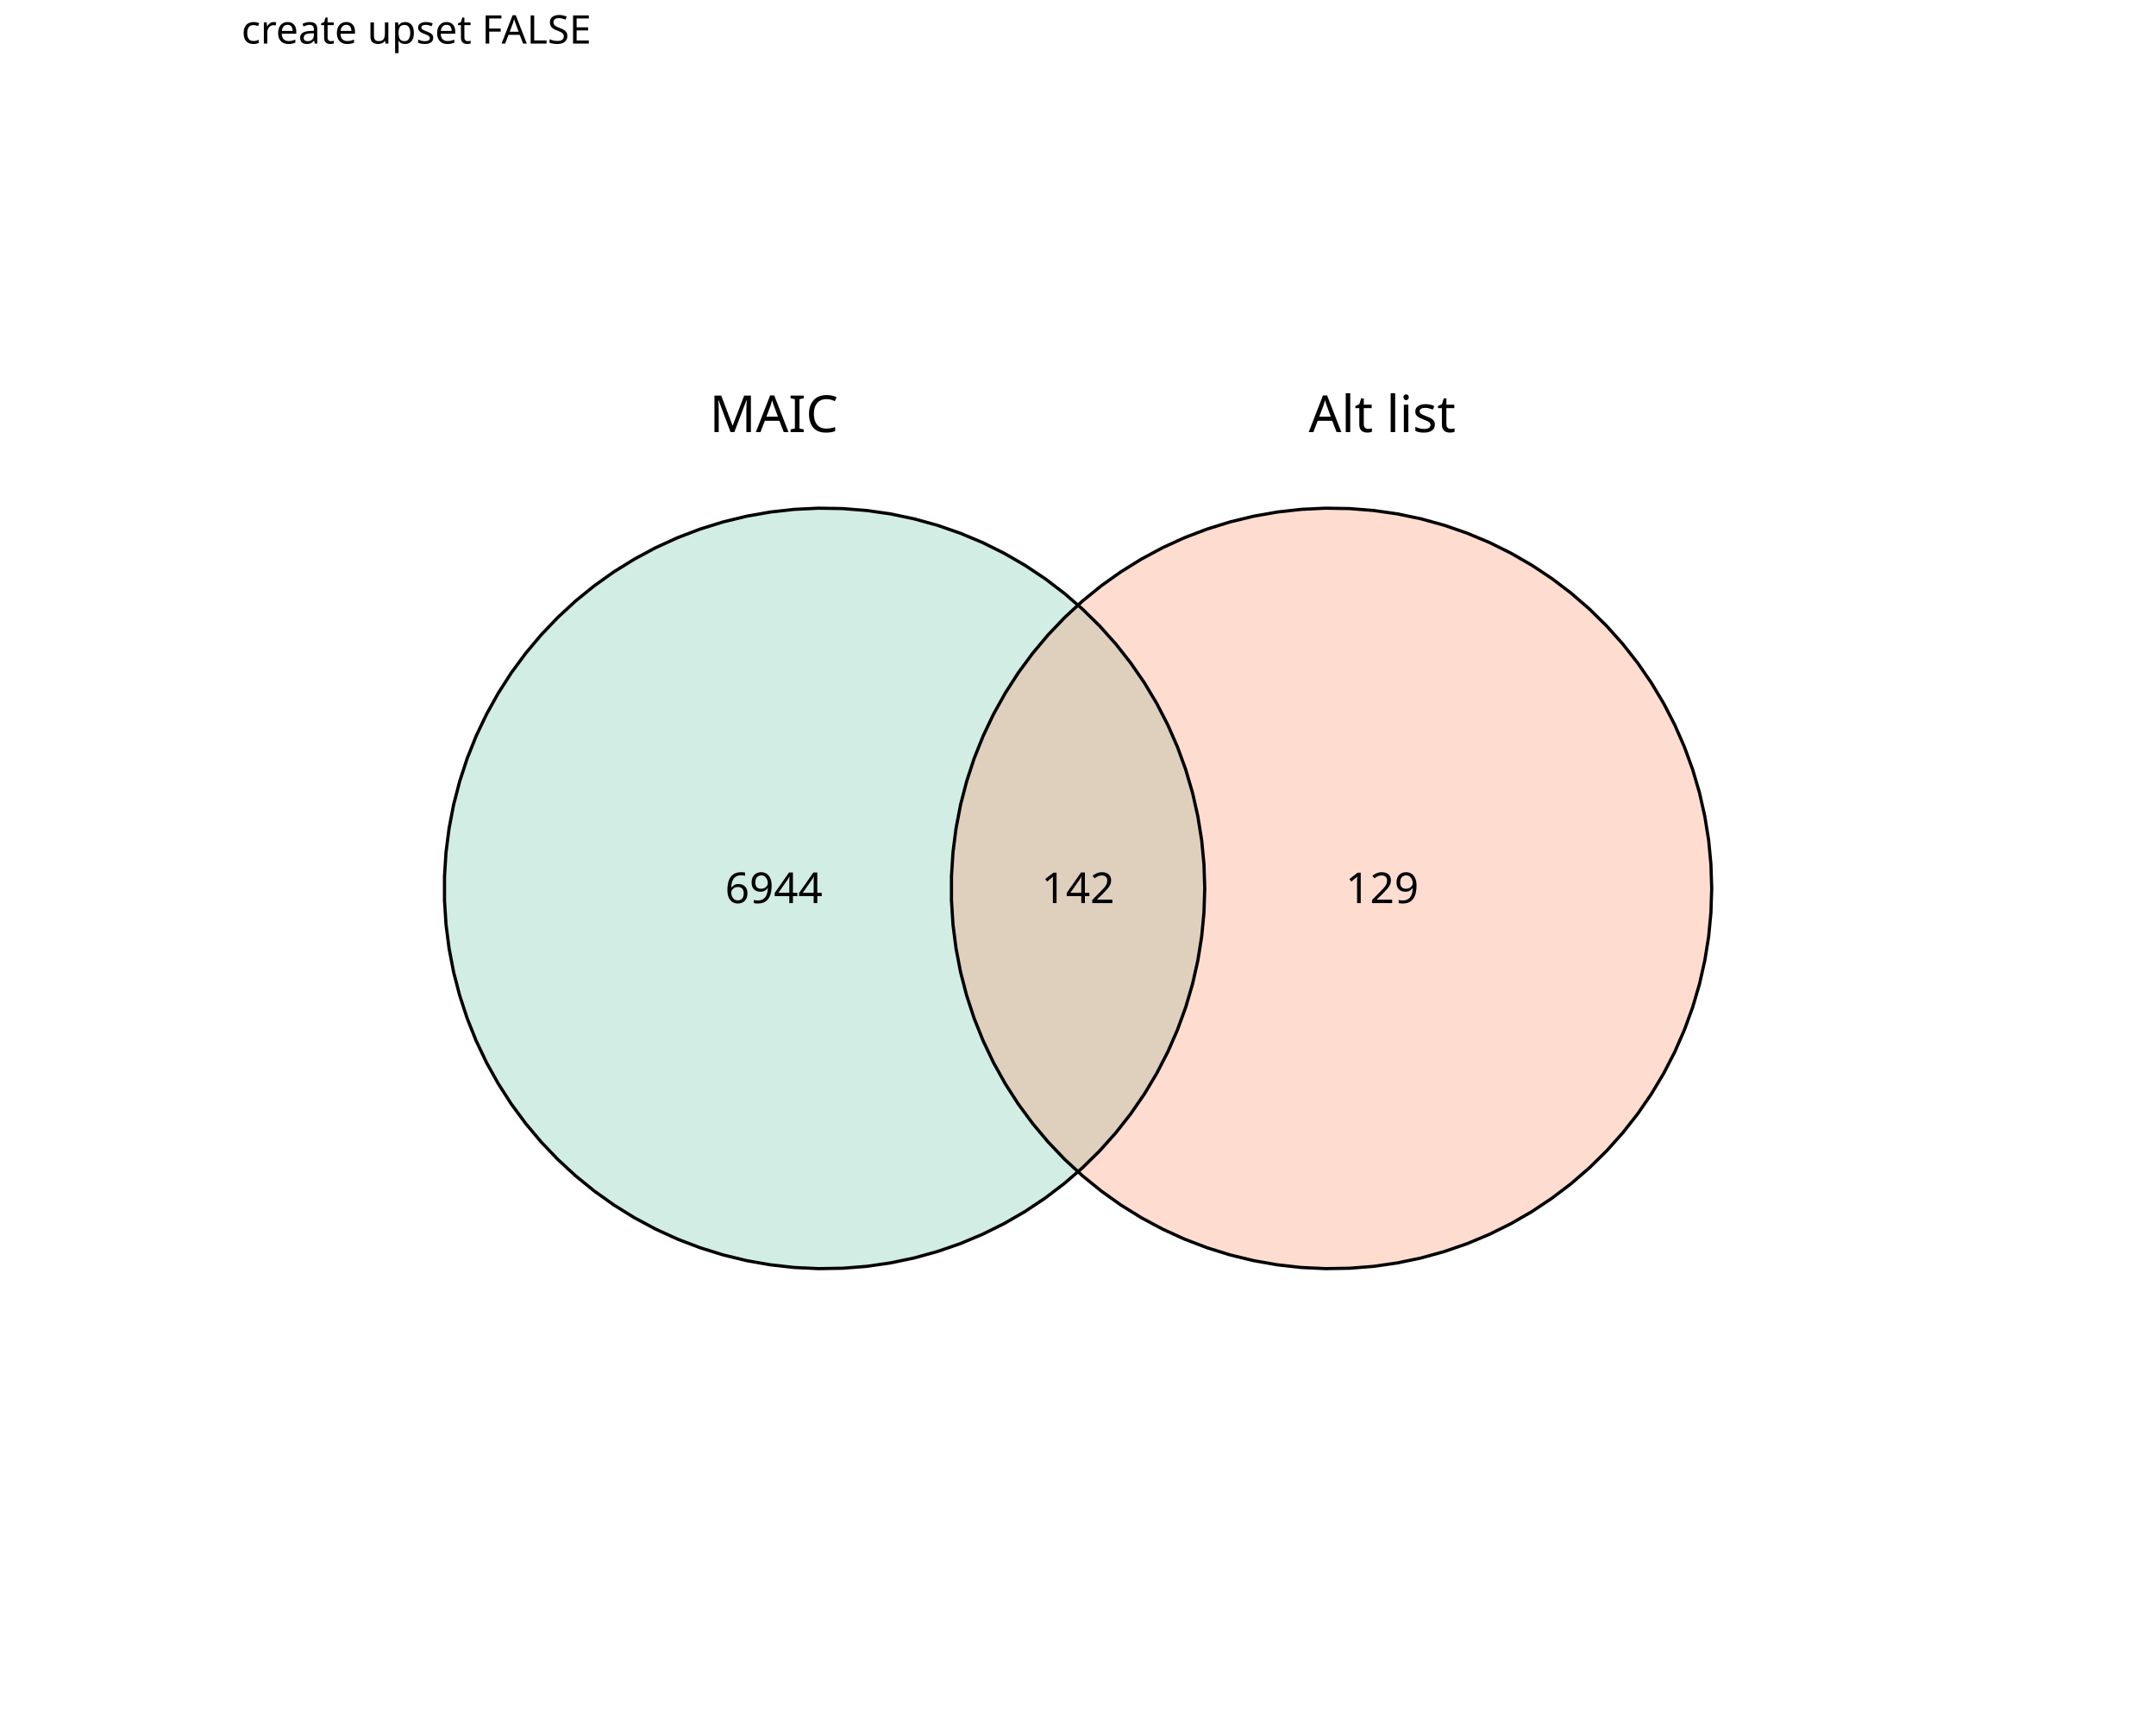
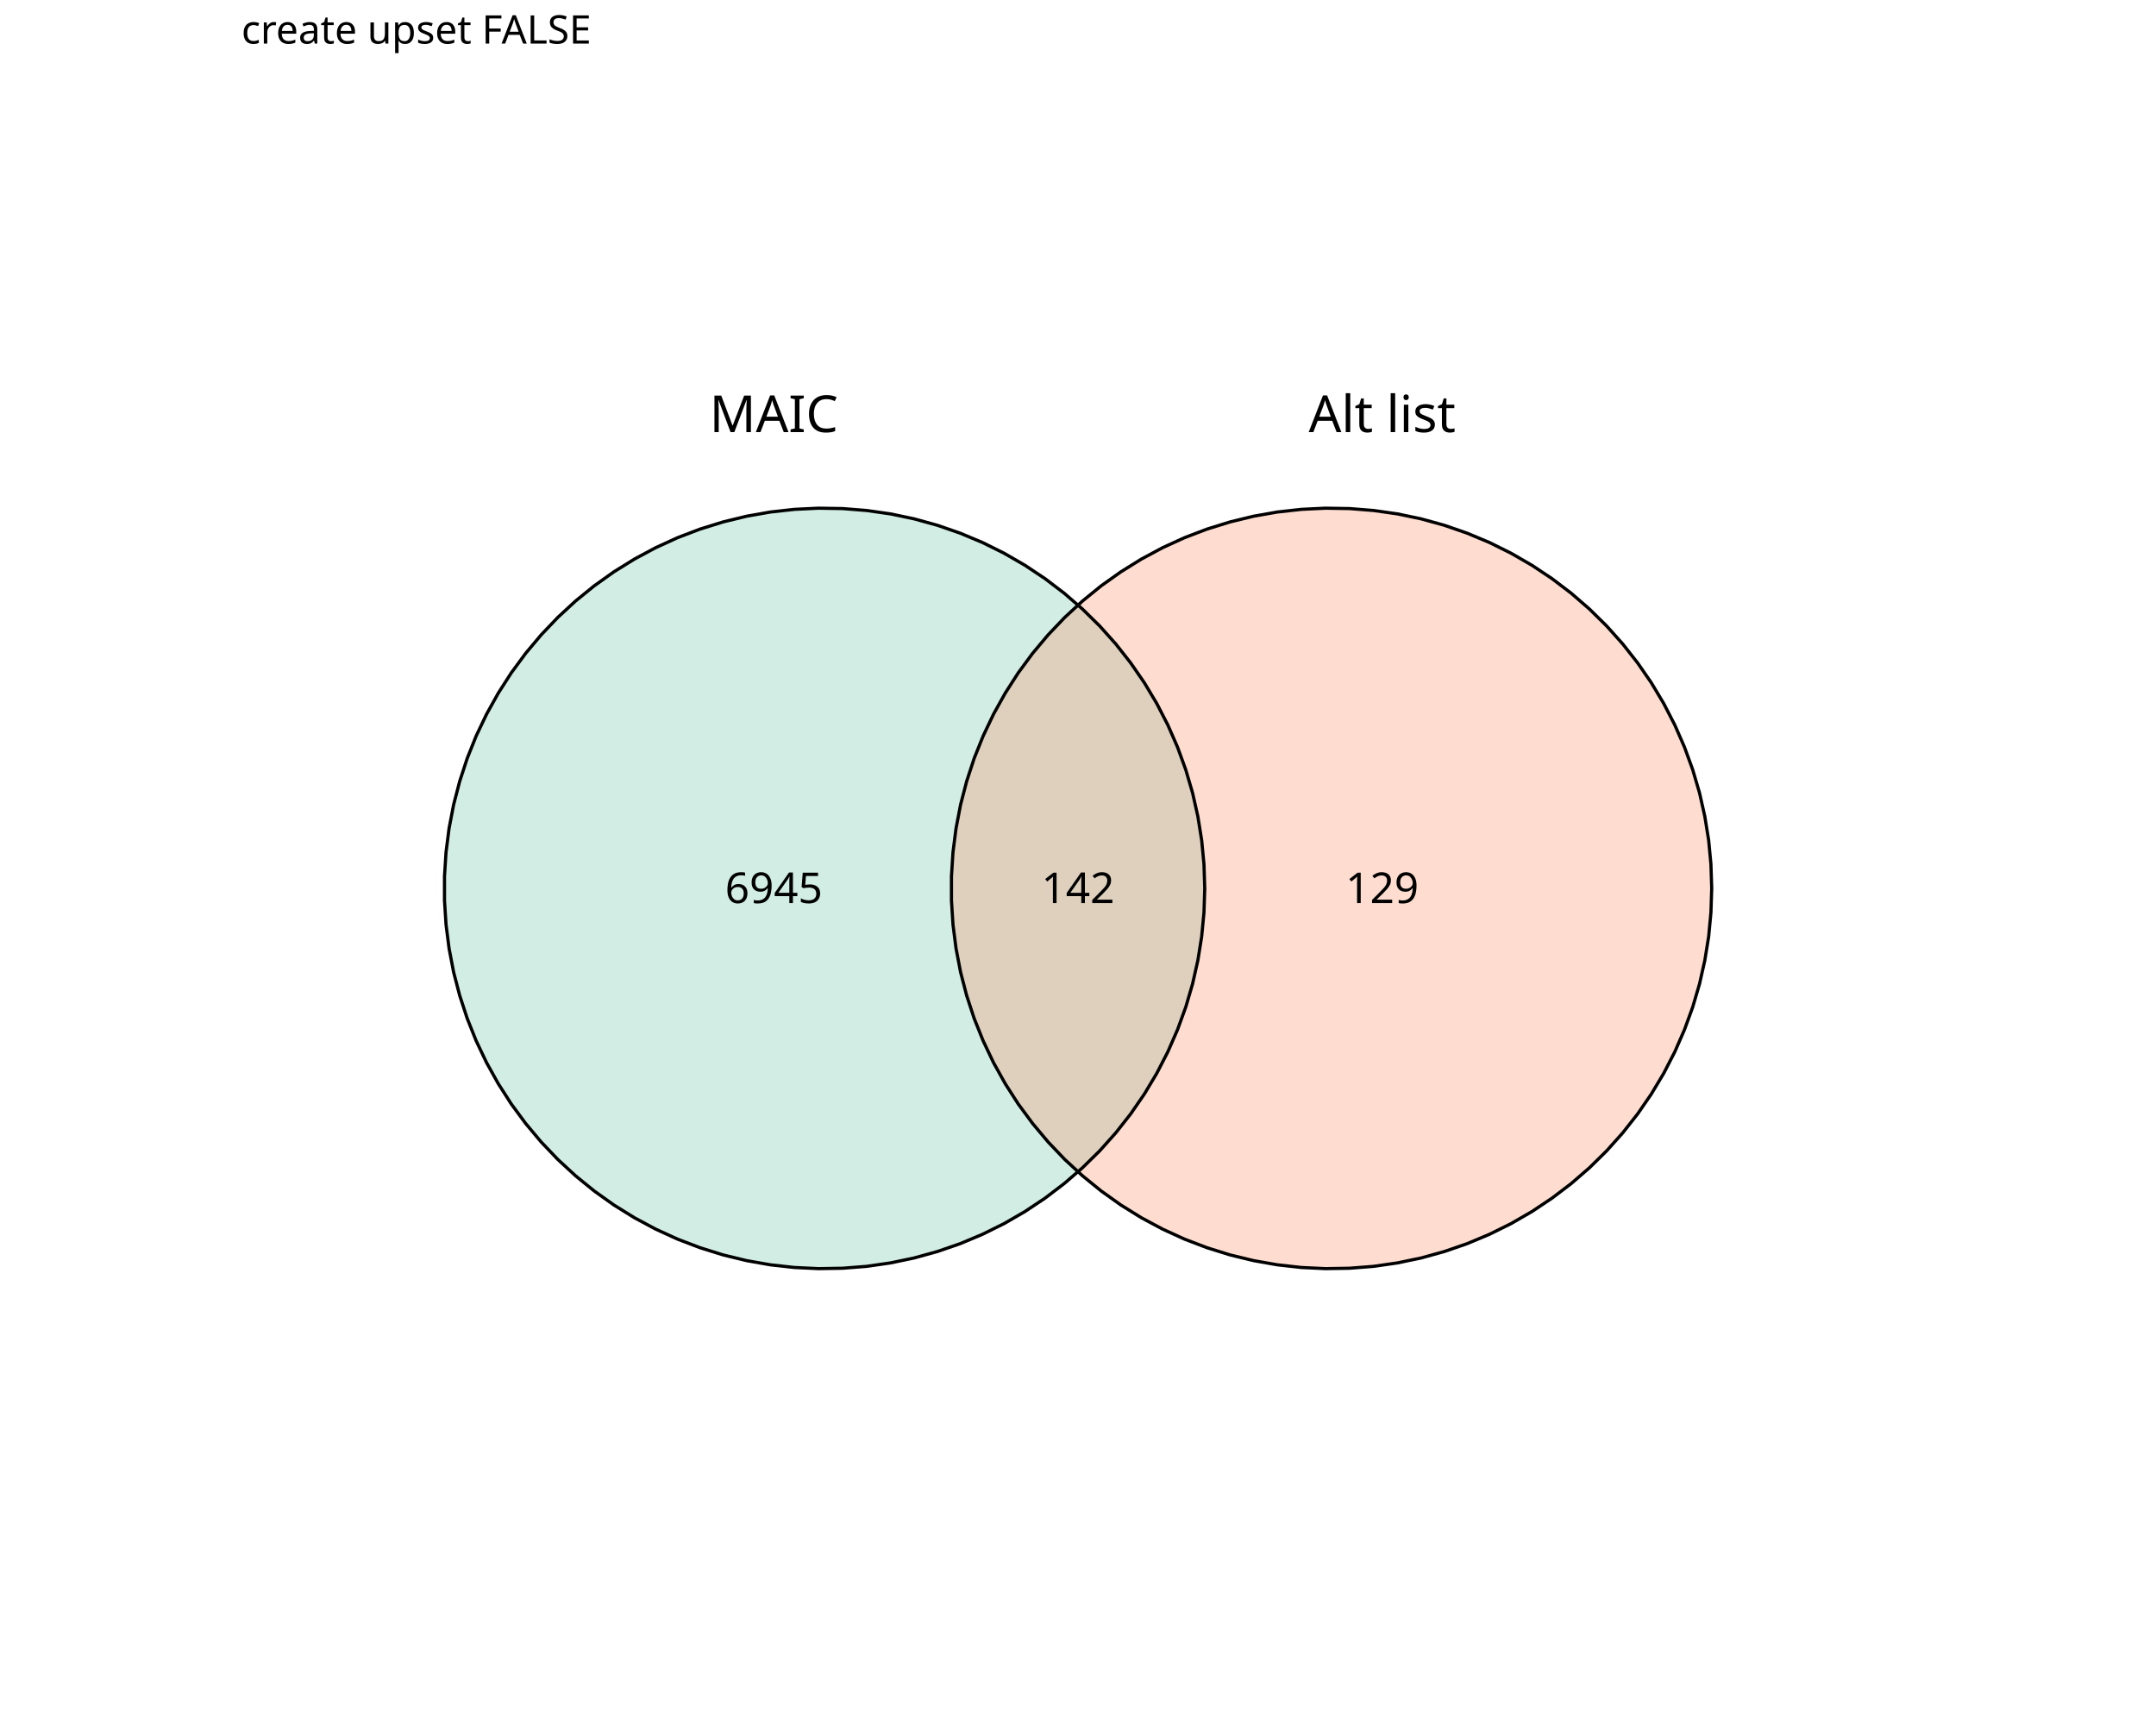
<svg xmlns="http://www.w3.org/2000/svg" class="svglite" data-engine-version="2.0" width="720.00pt" height="576.00pt" viewBox="0 0 720.00 576.00">
  <defs>
    <style type="text/css">
    .svglite line, .svglite polyline, .svglite polygon, .svglite path, .svglite rect, .svglite circle {
      fill: none;
      stroke: #000000;
      stroke-linecap: round;
      stroke-linejoin: round;
      stroke-miterlimit: 10.00;
    }
  </style>
  </defs>
  <rect width="100%" height="100%" style="stroke: none; fill: #FFFFFF;" />
  <defs>
    <clipPath id="cpMC4wMHw3MjAuMDB8MC4wMHw1NzYuMDA=">
      <rect x="0.00" y="0.00" width="720.00" height="576.00" />
    </clipPath>
  </defs>
  <g clip-path="url(#cpMC4wMHw3MjAuMDB8MC4wMHw1NzYuMDA=)">
</g>
  <defs>
    <clipPath id="cpODAuNjV8NjM5LjM1fDE3LjMwfDU3Ni4wMA==">
      <rect x="80.65" y="17.30" width="558.70" height="558.70" />
    </clipPath>
  </defs>
  <g clip-path="url(#cpODAuNjV8NjM5LjM1fDE3LjMwfDU3Ni4wMA==)">
    <polygon points="402.33,296.65 402.07,288.60 401.30,280.58 400.03,272.62 398.26,264.76 395.99,257.03 393.23,249.46 390.00,242.08 386.31,234.92 382.17,228.00 377.60,221.37 372.62,215.03 367.25,209.03 361.50,203.38 355.41,198.10 349.00,193.22 342.29,188.76 335.32,184.73 328.10,181.15 320.67,178.04 313.05,175.40 305.28,173.25 297.40,171.60 289.42,170.46 281.39,169.82 273.33,169.69 265.29,170.08 257.28,170.97 249.34,172.37 241.51,174.27 233.82,176.66 226.29,179.53 218.96,182.88 211.86,186.69 205.01,190.94 198.45,195.61 192.20,200.69 186.28,206.16 180.72,211.99 175.54,218.16 170.76,224.65 166.41,231.43 162.49,238.47 159.02,245.74 156.03,253.22 153.52,260.88 151.49,268.68 149.97,276.59 148.95,284.58 148.44,292.62 148.44,300.68 148.95,308.72 149.97,316.71 151.49,324.63 153.52,332.43 156.03,340.08 159.02,347.56 162.49,354.84 166.41,361.88 170.76,368.66 175.54,375.14 180.72,381.32 186.28,387.15 192.20,392.61 198.45,397.69 205.01,402.37 211.86,406.62 218.96,410.42 226.29,413.77 233.82,416.64 241.51,419.04 249.34,420.94 257.28,422.34 265.29,423.23 273.33,423.61 281.39,423.48 289.42,422.85 297.40,421.70 305.28,420.05 313.05,417.90 320.67,415.27 328.10,412.15 335.32,408.58 342.29,404.55 349.00,400.08 355.41,395.20 361.50,389.93 367.25,384.28 372.62,378.27 377.60,371.94 382.17,365.30 386.31,358.39 390.00,351.23 393.23,343.84 395.99,336.27 398.26,328.54 400.03,320.68 401.30,312.73 402.07,304.71 402.33,296.65 " style="stroke-width: 1.07; stroke: none; stroke-linecap: butt; fill: #66C2A5; fill-opacity: 0.30;" />
    <polygon points="571.63,296.65 571.37,288.60 570.61,280.58 569.33,272.62 567.56,264.76 565.29,257.03 562.53,249.46 559.30,242.08 555.61,234.92 551.47,228.00 546.90,221.37 541.92,215.03 536.55,209.03 530.81,203.38 524.72,198.10 518.30,193.22 511.60,188.76 504.62,184.73 497.40,181.15 489.97,178.04 482.35,175.40 474.59,173.25 466.70,171.60 458.72,170.46 450.69,169.82 442.64,169.69 434.59,170.08 426.58,170.97 418.65,172.37 410.82,174.27 403.12,176.66 395.59,179.53 388.26,182.88 381.16,186.69 374.32,190.94 367.75,195.61 361.50,200.69 355.58,206.16 350.02,211.99 344.84,218.16 340.06,224.65 335.71,231.43 331.79,238.47 328.33,245.74 325.33,253.22 322.82,260.88 320.79,268.68 319.27,276.59 318.25,284.58 317.74,292.62 317.74,300.68 318.25,308.72 319.27,316.71 320.79,324.63 322.82,332.43 325.33,340.08 328.33,347.56 331.79,354.84 335.71,361.88 340.06,368.66 344.84,375.14 350.02,381.32 355.58,387.15 361.50,392.61 367.75,397.69 374.32,402.37 381.16,406.62 388.26,410.42 395.59,413.77 403.12,416.64 410.82,419.04 418.65,420.94 426.58,422.34 434.59,423.23 442.64,423.61 450.69,423.48 458.72,422.85 466.70,421.70 474.59,420.05 482.35,417.90 489.97,415.27 497.40,412.15 504.62,408.58 511.60,404.55 518.30,400.08 524.72,395.20 530.81,389.93 536.55,384.28 541.92,378.27 546.90,371.94 551.47,365.30 555.61,358.39 559.30,351.23 562.53,343.84 565.29,336.27 567.56,328.54 569.33,320.68 570.61,312.73 571.37,304.71 571.63,296.65 " style="stroke-width: 1.07; stroke: none; stroke-linecap: butt; fill: #FC8D62; fill-opacity: 0.30;" />
    <polygon points="402.33,296.65 402.07,288.60 401.30,280.58 400.03,272.62 398.26,264.76 395.99,257.03 393.23,249.46 390.00,242.08 386.31,234.92 382.17,228.00 377.60,221.37 372.62,215.03 367.25,209.03 361.50,203.38 355.41,198.10 349.00,193.22 342.29,188.76 335.32,184.73 328.10,181.15 320.67,178.04 313.05,175.40 305.28,173.25 297.40,171.60 289.42,170.46 281.39,169.82 273.33,169.69 265.29,170.08 257.28,170.97 249.34,172.37 241.51,174.27 233.82,176.66 226.29,179.53 218.96,182.88 211.86,186.69 205.01,190.94 198.45,195.61 192.20,200.69 186.28,206.16 180.72,211.99 175.54,218.16 170.76,224.65 166.41,231.43 162.49,238.47 159.02,245.74 156.03,253.22 153.52,260.88 151.49,268.68 149.97,276.59 148.95,284.58 148.44,292.62 148.44,300.68 148.95,308.72 149.97,316.71 151.49,324.63 153.52,332.43 156.03,340.08 159.02,347.56 162.49,354.84 166.41,361.88 170.76,368.66 175.54,375.14 180.72,381.32 186.28,387.15 192.20,392.61 198.45,397.69 205.01,402.37 211.86,406.62 218.96,410.42 226.29,413.77 233.82,416.64 241.51,419.04 249.34,420.94 257.28,422.34 265.29,423.23 273.33,423.61 281.39,423.48 289.42,422.85 297.40,421.70 305.28,420.05 313.05,417.90 320.67,415.27 328.10,412.15 335.32,408.58 342.29,404.55 349.00,400.08 355.41,395.20 361.50,389.93 367.25,384.28 372.62,378.27 377.60,371.94 382.17,365.30 386.31,358.39 390.00,351.23 393.23,343.84 395.99,336.27 398.26,328.54 400.03,320.68 401.30,312.73 402.07,304.71 402.33,296.65 " style="stroke-width: 1.07; stroke-linecap: butt; fill: none;" />
    <polygon points="571.63,296.65 571.37,288.60 570.61,280.58 569.33,272.62 567.56,264.76 565.29,257.03 562.53,249.46 559.30,242.08 555.61,234.92 551.47,228.00 546.90,221.37 541.92,215.03 536.55,209.03 530.81,203.38 524.72,198.10 518.30,193.22 511.60,188.76 504.62,184.73 497.40,181.15 489.97,178.04 482.35,175.40 474.59,173.25 466.70,171.60 458.72,170.46 450.69,169.82 442.64,169.69 434.59,170.08 426.58,170.97 418.65,172.37 410.82,174.27 403.12,176.66 395.59,179.53 388.26,182.88 381.16,186.69 374.32,190.94 367.75,195.61 361.50,200.69 355.58,206.16 350.02,211.99 344.84,218.16 340.06,224.65 335.71,231.43 331.79,238.47 328.33,245.74 325.33,253.22 322.82,260.88 320.79,268.68 319.27,276.59 318.25,284.58 317.74,292.62 317.74,300.68 318.25,308.72 319.27,316.71 320.79,324.63 322.82,332.43 325.33,340.08 328.33,347.56 331.79,354.84 335.71,361.88 340.06,368.66 344.84,375.14 350.02,381.32 355.58,387.15 361.50,392.61 367.75,397.69 374.32,402.37 381.16,406.62 388.26,410.42 395.59,413.77 403.12,416.64 410.82,419.04 418.65,420.94 426.58,422.34 434.59,423.23 442.64,423.61 450.69,423.48 458.72,422.85 466.70,421.70 474.59,420.05 482.35,417.90 489.97,415.27 497.40,412.15 504.62,408.58 511.60,404.55 518.30,400.08 524.72,395.20 530.81,389.93 536.55,384.28 541.92,378.27 546.90,371.94 551.47,365.30 555.61,358.39 559.30,351.23 562.53,343.84 565.29,336.27 567.56,328.54 569.33,320.68 570.61,312.73 571.37,304.71 571.63,296.65 " style="stroke-width: 1.07; stroke-linecap: butt; fill: none;" />
    <text x="258.42" y="144.28" text-anchor="middle" style="font-size: 17.07px; font-family: sans;" textLength="42.69px" lengthAdjust="spacingAndGlyphs">MAIC</text>
    <text x="461.58" y="144.28" text-anchor="middle" style="font-size: 17.07px; font-family: sans;" textLength="45.53px" lengthAdjust="spacingAndGlyphs">Alt list</text>
-     <text x="258.42" y="301.55" text-anchor="middle" style="font-size: 14.23px; font-family: sans;" textLength="31.65px" lengthAdjust="spacingAndGlyphs">6944</text>
+     <text x="258.42" y="301.55" text-anchor="middle" style="font-size: 14.23px; font-family: sans;" textLength="31.65px" lengthAdjust="spacingAndGlyphs">6945</text>
    <text x="461.58" y="301.55" text-anchor="middle" style="font-size: 14.23px; font-family: sans;" textLength="23.74px" lengthAdjust="spacingAndGlyphs">129</text>
    <text x="360.00" y="301.55" text-anchor="middle" style="font-size: 14.23px; font-family: sans;" textLength="23.74px" lengthAdjust="spacingAndGlyphs">142</text>
  </g>
  <g clip-path="url(#cpMC4wMHw3MjAuMDB8MC4wMHw1NzYuMDA=)">
    <text x="80.65" y="14.56" style="font-size: 13.20px; font-family: sans;" textLength="118.15px" lengthAdjust="spacingAndGlyphs">create upset FALSE</text>
  </g>
</svg>
